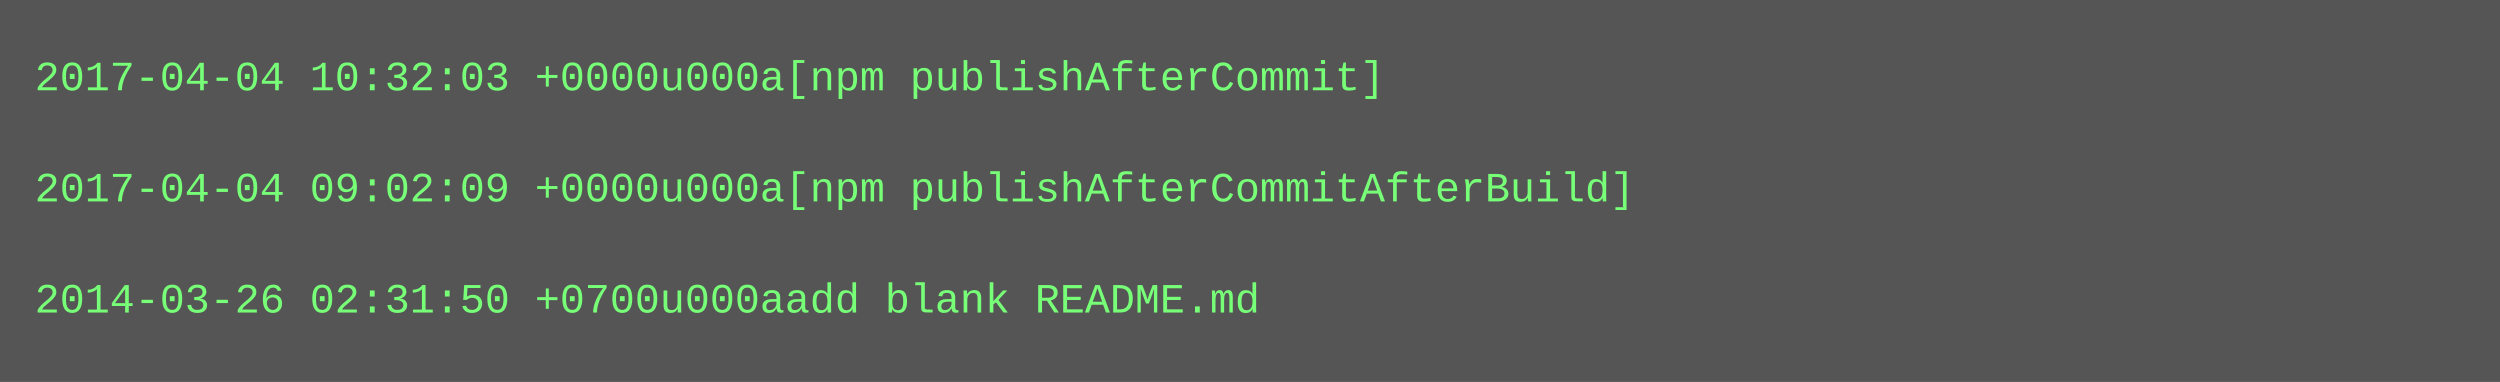
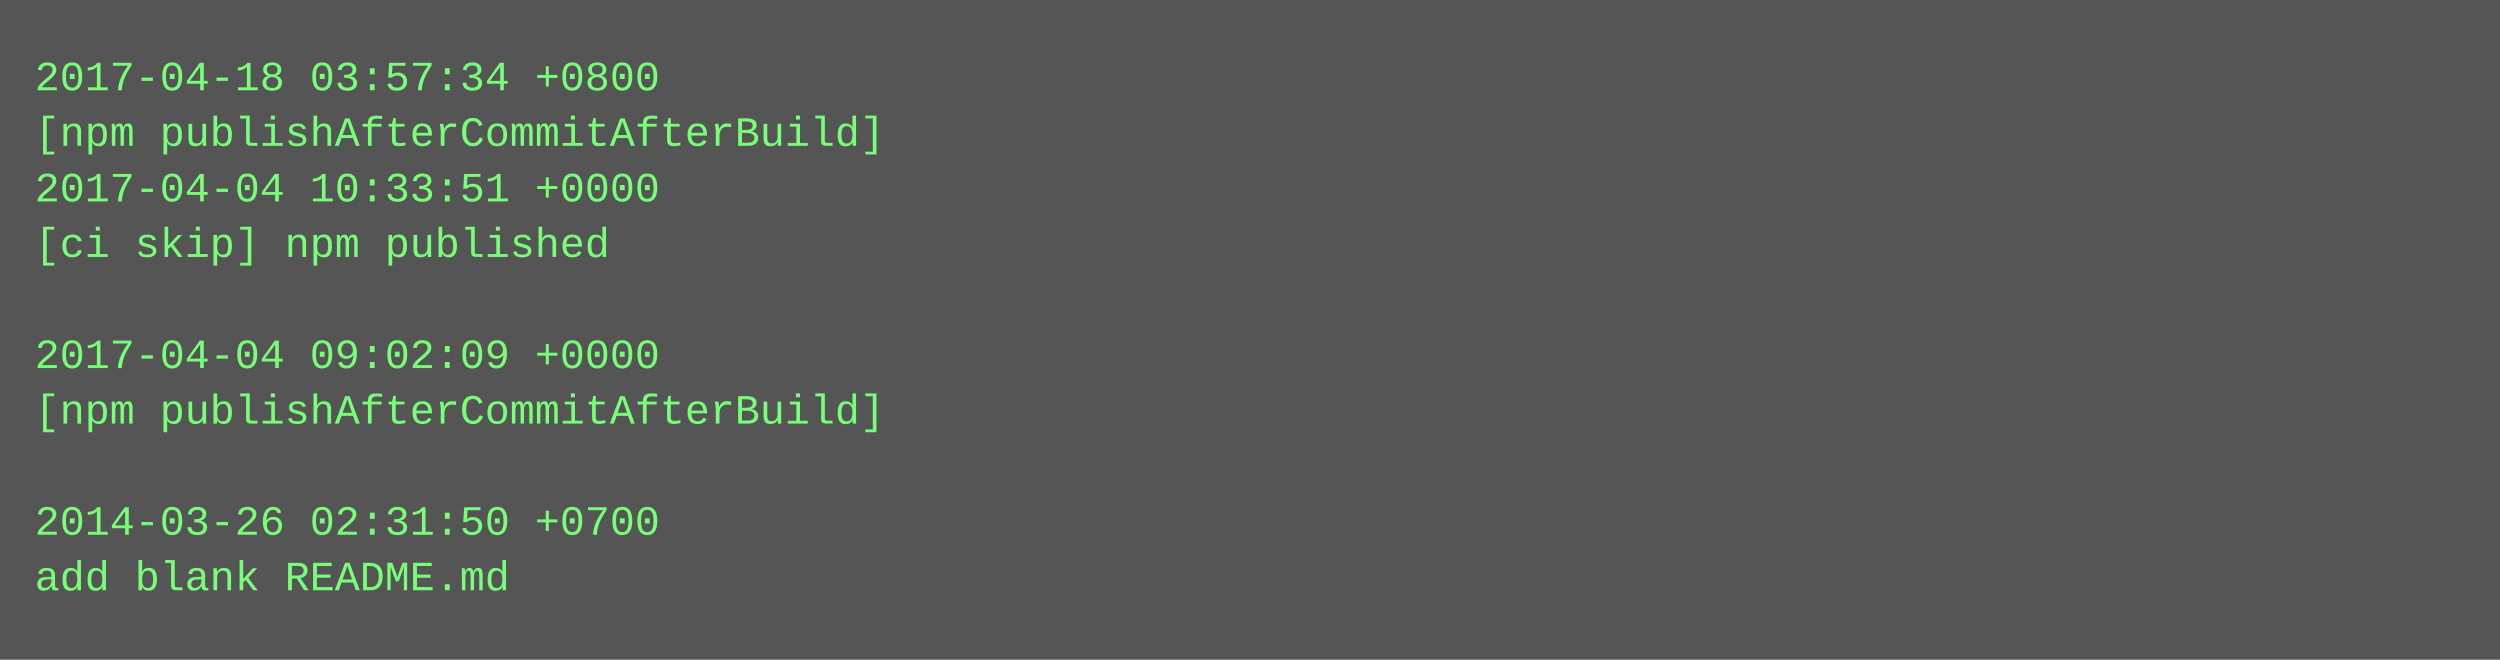
- <svg xmlns="http://www.w3.org/2000/svg" height="110" width="720">
-   <rect height="110" fill="#555" width="720" />
+ <svg xmlns="http://www.w3.org/2000/svg" height="190" width="720">
+   <rect height="190" fill="#555" width="720" />
  <text fill="#7f7" font-family="Courier New" font-size="12" xml:space="preserve">
-     <tspan x="10" y="26">2017-04-04 10:32:03 +0000u000a[npm publishAfterCommit]</tspan>
-     <tspan x="10" y="42" />
-     <tspan x="10" y="58">2017-04-04 09:02:09 +0000u000a[npm publishAfterCommitAfterBuild]</tspan>
-     <tspan x="10" y="74" />
-     <tspan x="10" y="90">2014-03-26 02:31:50 +0700u000aadd blank README.md</tspan>
+     <tspan x="10" y="26">2017-04-18 03:57:34 +0800</tspan>
+     <tspan x="10" y="42">[npm publishAfterCommitAfterBuild]</tspan>
+     <tspan x="10" y="58">2017-04-04 10:33:51 +0000</tspan>
+     <tspan x="10" y="74">[ci skip] npm published</tspan>
+     <tspan x="10" y="90" />
+     <tspan x="10" y="106">2017-04-04 09:02:09 +0000</tspan>
+     <tspan x="10" y="122">[npm publishAfterCommitAfterBuild]</tspan>
+     <tspan x="10" y="138" />
+     <tspan x="10" y="154">2014-03-26 02:31:50 +0700</tspan>
+     <tspan x="10" y="170">add blank README.md</tspan>
  </text>
</svg>
